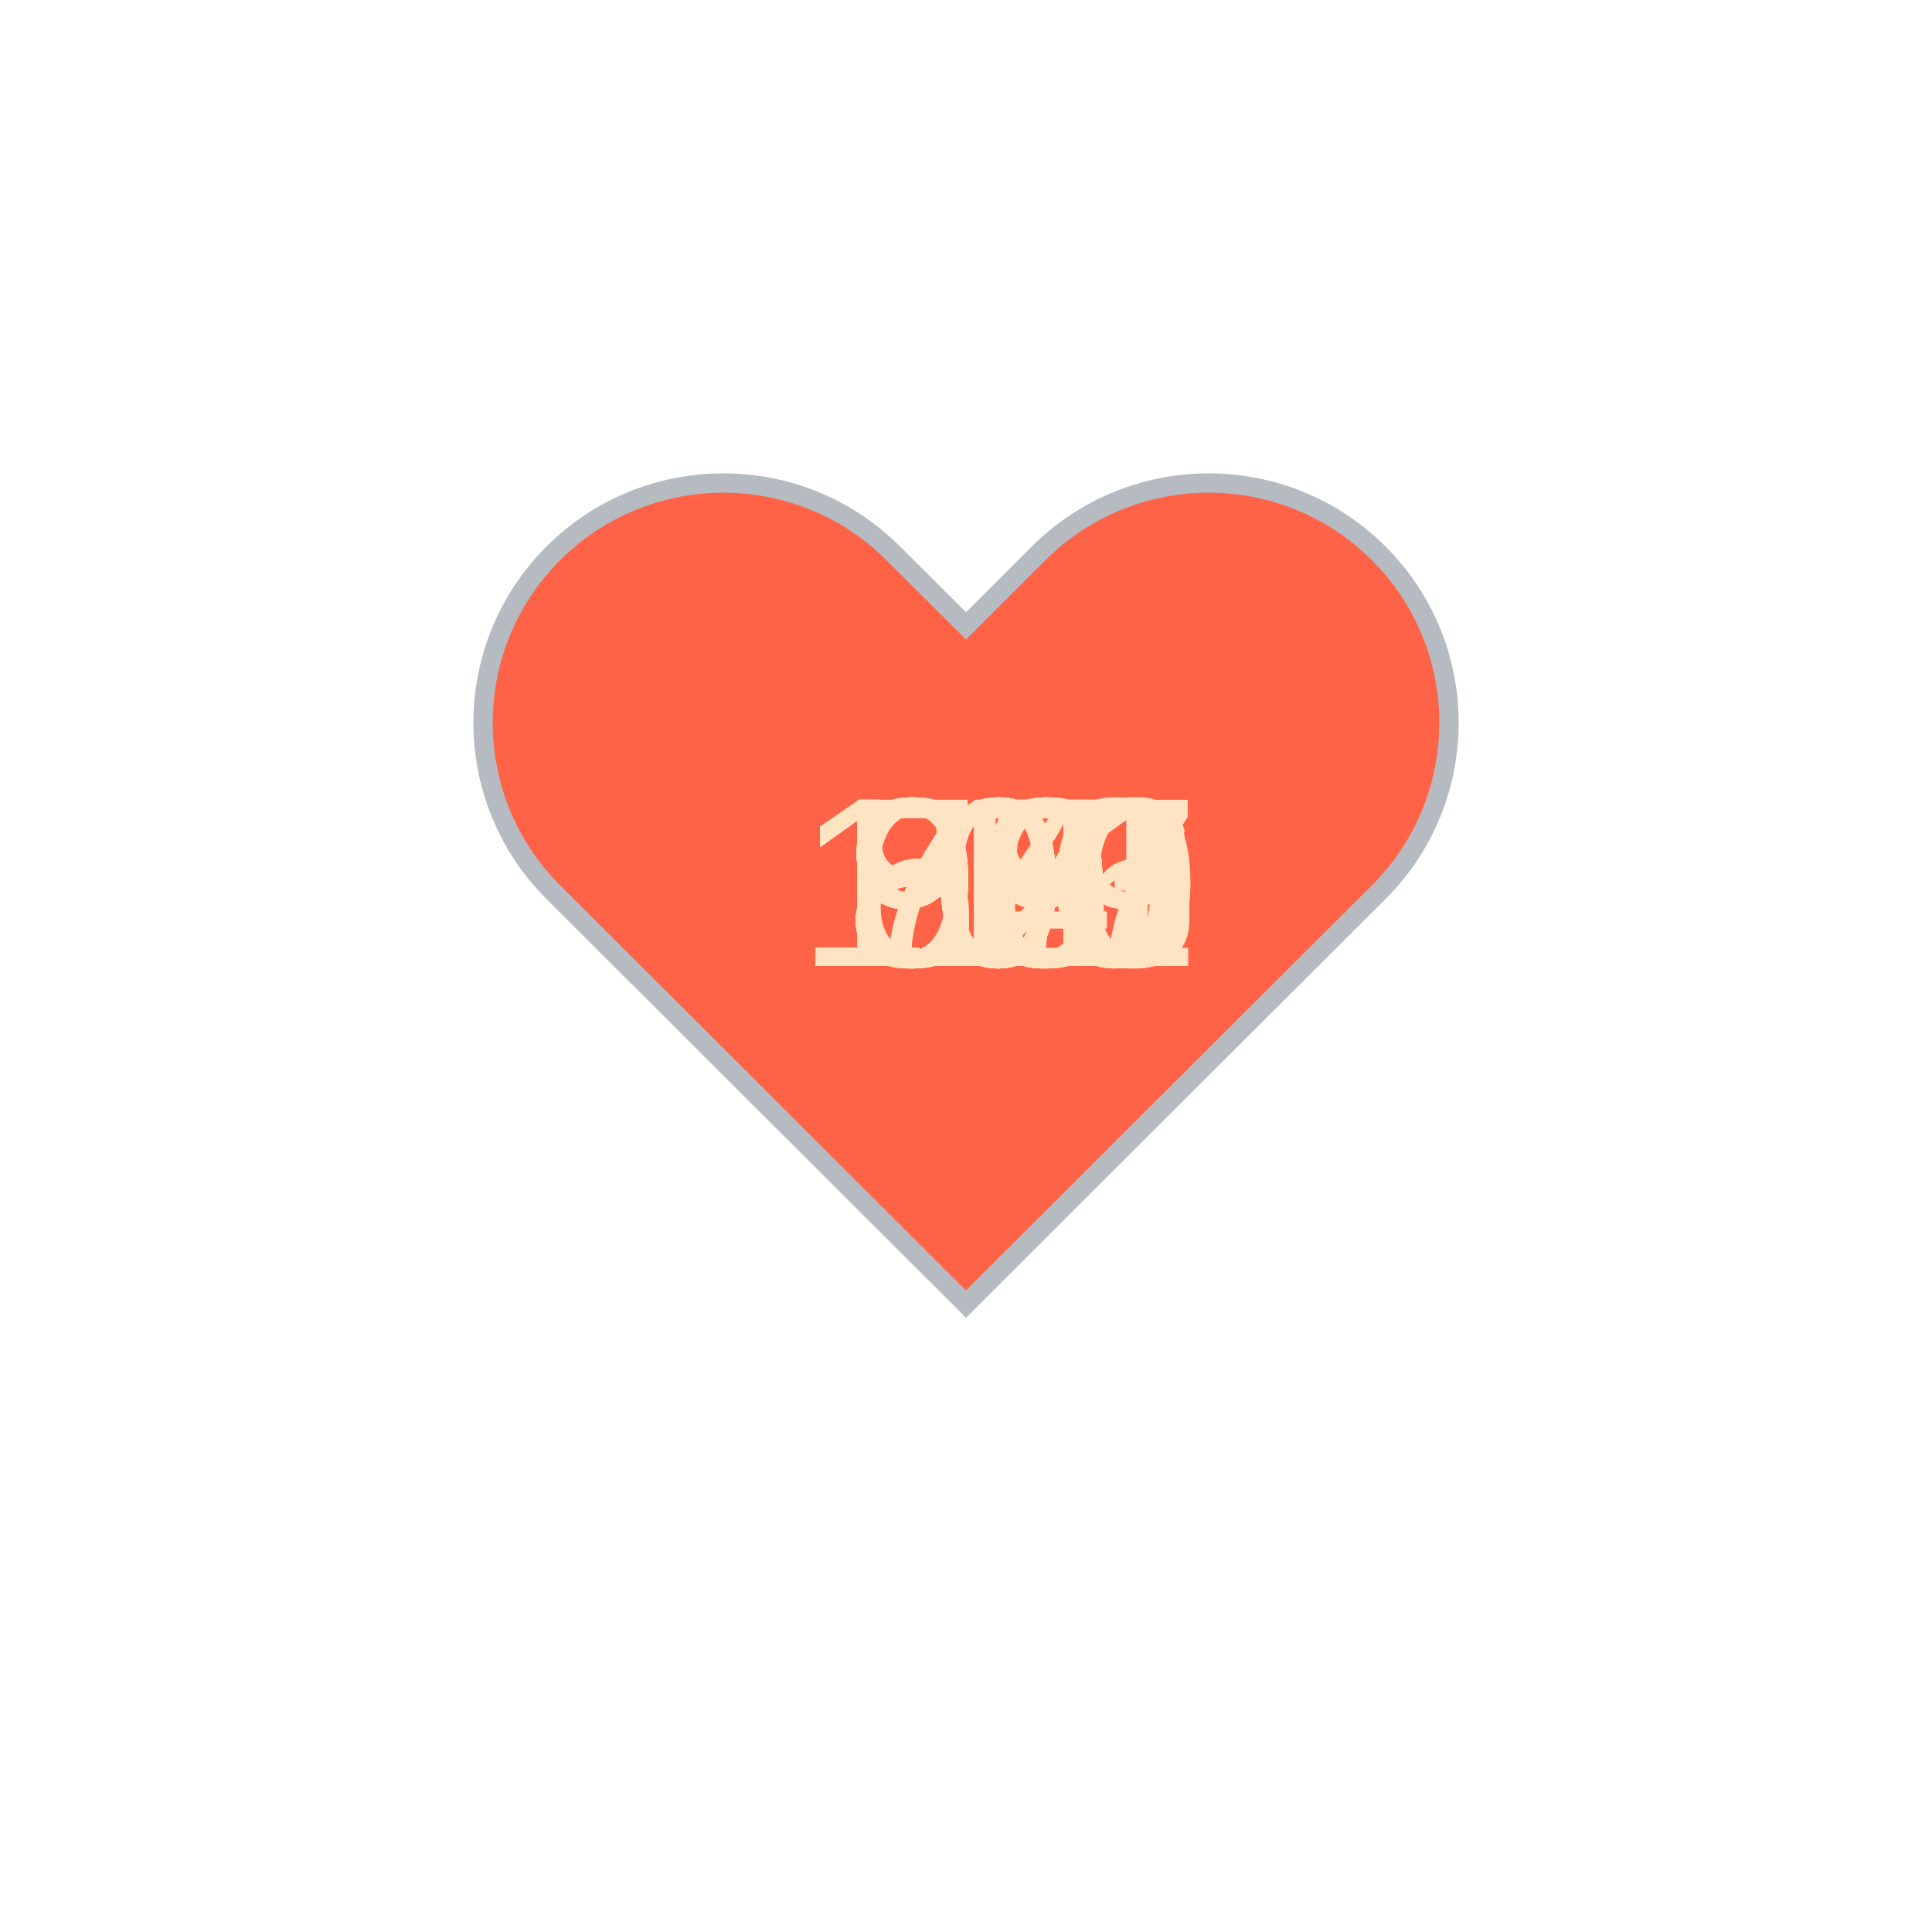
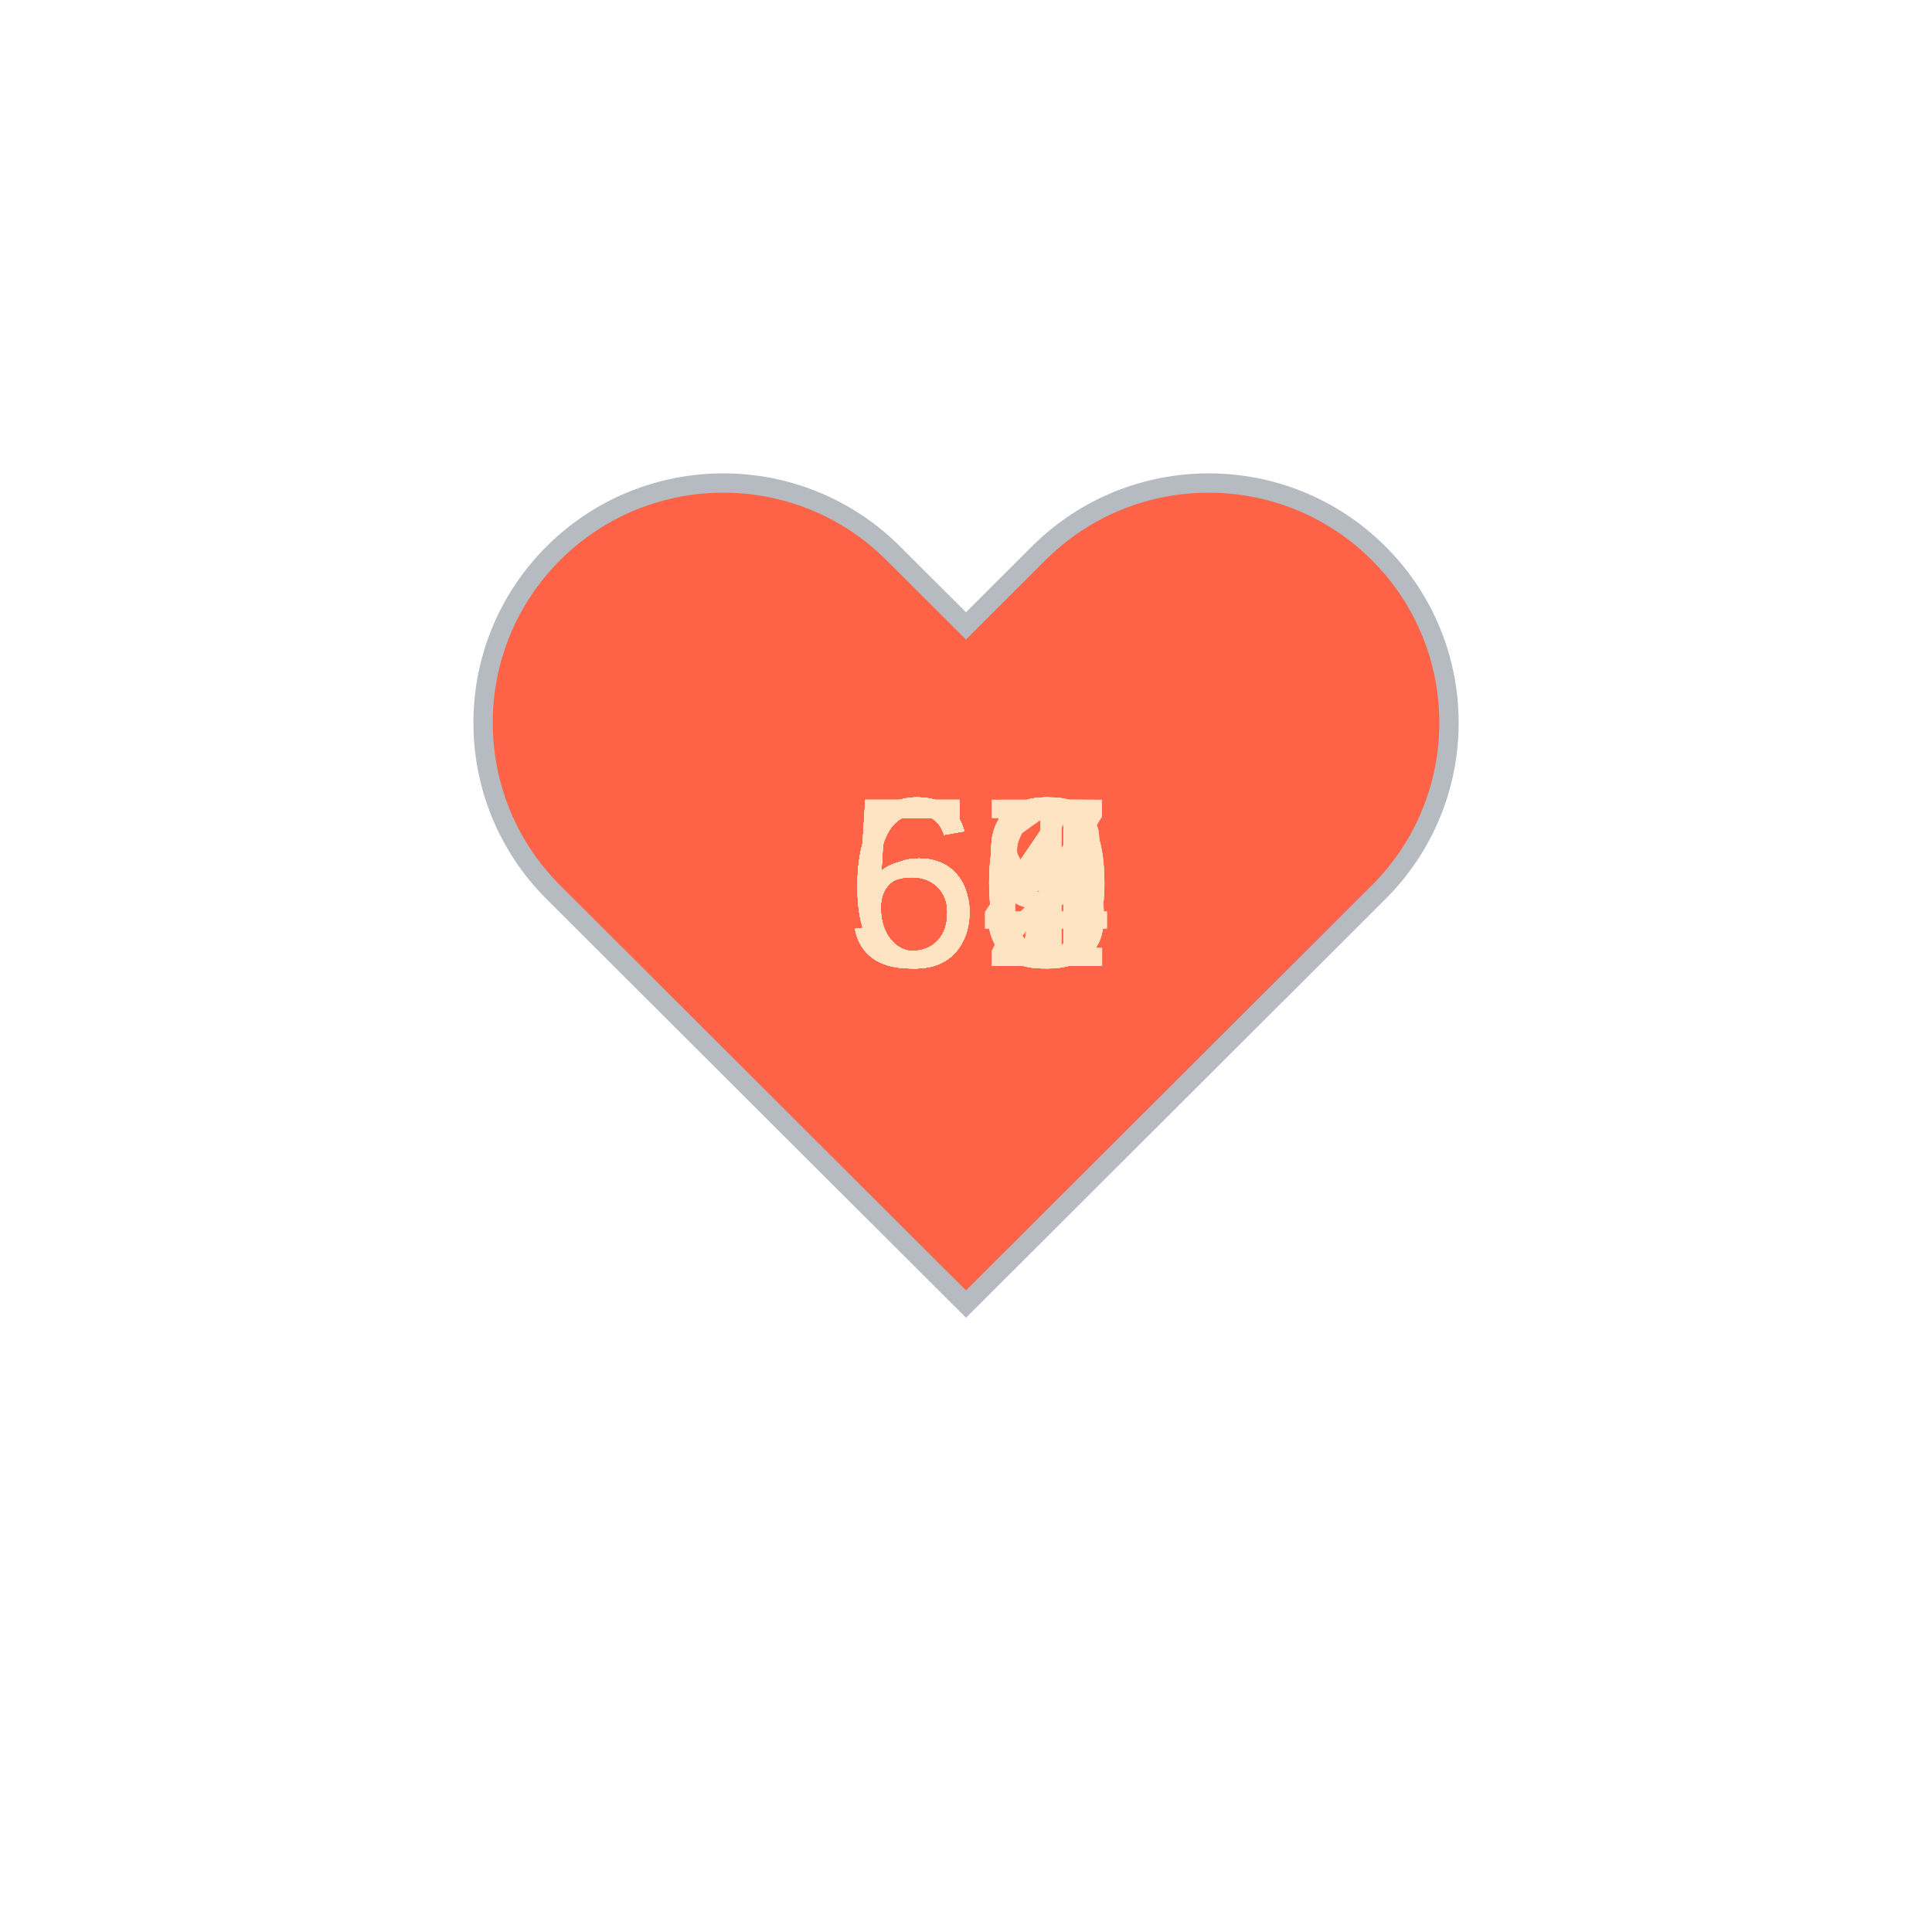
<svg xmlns="http://www.w3.org/2000/svg" baseProfile="full" height="150" version="1.1" viewBox="0,0,200,200" width="150">
  <defs />
  <g transform="translate(100 100)">
    <path d="M92.71,7.27L92.71,7.27c-9.71-9.69-25.46-9.69-35.18,0L50,14.79l-7.54-7.52C32.75-2.42,17-2.42,7.29,7.27v0 c-9.71,9.69-9.71,25.41,0,35.1L50,85l42.71-42.63C102.43,32.68,102.43,16.96,92.71,7.27z" fill="tomato" stroke="#B6BBC1" stroke-width="2" transform="translate(-50 -50)" />
    <animateTransform additive="sum" attributeName="transform" dur="1.2s" repeatCount="indefinite" type="scale" values="1; 1.5; 1.25; 1.5; 1.5; 1;" />
-     <text fill="bisque" style="font-size:25px; font-family:Arial" transform="translate(-12.5 0)">89<animate attributeName="visibility" dur="36.0s" keyTimes="0;0.03;0.07;0.1;0.13;0.17;0.2;0.23;0.27;0.3;0.33;0.37;0.4;0.43;0.47;0.5;0.53;0.57;0.6;0.63;0.67;0.7;0.73;0.77;0.8;0.83;0.87;0.9;0.93;0.97;1.0" repeatCount="indefinite" values="visible;hidden;hidden;hidden;hidden;hidden;hidden;hidden;hidden;hidden;hidden;hidden;hidden;hidden;hidden;hidden;hidden;hidden;hidden;hidden;hidden;hidden;hidden;hidden;hidden;hidden;hidden;hidden;hidden;hidden;hidden" />
+     <text fill="bisque" style="font-size:25px; font-family:Arial" transform="translate(-12.5 0)">63<animate attributeName="visibility" dur="36.0s" keyTimes="0;0.03;0.07;0.1;0.13;0.17;0.2;0.23;0.27;0.3;0.33;0.37;0.4;0.43;0.47;0.5;0.53;0.57;0.6;0.63;0.67;0.7;0.73;0.77;0.8;0.83;0.87;0.9;0.93;0.97;1.0" repeatCount="indefinite" values="visible;hidden;hidden;hidden;hidden;hidden;hidden;hidden;hidden;hidden;hidden;hidden;hidden;hidden;hidden;hidden;hidden;hidden;hidden;hidden;hidden;hidden;hidden;hidden;hidden;hidden;hidden;hidden;hidden;hidden;hidden" />
    </text>
-     <text fill="bisque" style="font-size:25px; font-family:Arial" transform="translate(-12.5 0)">86<animate attributeName="visibility" dur="36.0s" keyTimes="0;0.03;0.07;0.1;0.13;0.17;0.2;0.23;0.27;0.3;0.33;0.37;0.4;0.43;0.47;0.5;0.53;0.57;0.6;0.63;0.67;0.7;0.73;0.77;0.8;0.83;0.87;0.9;0.93;0.97;1.0" repeatCount="indefinite" values="hidden;visible;hidden;hidden;hidden;hidden;hidden;hidden;hidden;hidden;hidden;hidden;hidden;hidden;hidden;hidden;hidden;hidden;hidden;hidden;hidden;hidden;hidden;hidden;hidden;hidden;hidden;hidden;hidden;hidden;hidden" />
+     <text fill="bisque" style="font-size:25px; font-family:Arial" transform="translate(-12.5 0)">64<animate attributeName="visibility" dur="36.0s" keyTimes="0;0.03;0.07;0.1;0.13;0.17;0.2;0.23;0.27;0.3;0.33;0.37;0.4;0.43;0.47;0.5;0.53;0.57;0.6;0.63;0.67;0.7;0.73;0.77;0.8;0.83;0.87;0.9;0.93;0.97;1.0" repeatCount="indefinite" values="hidden;visible;hidden;hidden;hidden;hidden;hidden;hidden;hidden;hidden;hidden;hidden;hidden;hidden;hidden;hidden;hidden;hidden;hidden;hidden;hidden;hidden;hidden;hidden;hidden;hidden;hidden;hidden;hidden;hidden;hidden" />
    </text>
-     <text fill="bisque" style="font-size:25px; font-family:Arial" transform="translate(-12.5 0)">87<animate attributeName="visibility" dur="36.0s" keyTimes="0;0.03;0.07;0.1;0.13;0.17;0.2;0.23;0.27;0.3;0.33;0.37;0.4;0.43;0.47;0.5;0.53;0.57;0.6;0.63;0.67;0.7;0.73;0.77;0.8;0.83;0.87;0.9;0.93;0.97;1.0" repeatCount="indefinite" values="hidden;hidden;visible;hidden;hidden;hidden;hidden;hidden;hidden;hidden;hidden;hidden;hidden;hidden;hidden;hidden;hidden;hidden;hidden;hidden;hidden;hidden;hidden;hidden;hidden;hidden;hidden;hidden;hidden;hidden;hidden" />
+     <text fill="bisque" style="font-size:25px; font-family:Arial" transform="translate(-12.5 0)">63<animate attributeName="visibility" dur="36.0s" keyTimes="0;0.03;0.07;0.1;0.13;0.17;0.2;0.23;0.27;0.3;0.33;0.37;0.4;0.43;0.47;0.5;0.53;0.57;0.6;0.63;0.67;0.7;0.73;0.77;0.8;0.83;0.87;0.9;0.93;0.97;1.0" repeatCount="indefinite" values="hidden;hidden;visible;hidden;hidden;hidden;hidden;hidden;hidden;hidden;hidden;hidden;hidden;hidden;hidden;hidden;hidden;hidden;hidden;hidden;hidden;hidden;hidden;hidden;hidden;hidden;hidden;hidden;hidden;hidden;hidden" />
    </text>
-     <text fill="bisque" style="font-size:25px; font-family:Arial" transform="translate(-12.5 0)">89<animate attributeName="visibility" dur="36.0s" keyTimes="0;0.03;0.07;0.1;0.13;0.17;0.2;0.23;0.27;0.3;0.33;0.37;0.4;0.43;0.47;0.5;0.53;0.57;0.6;0.63;0.67;0.7;0.73;0.77;0.8;0.83;0.87;0.9;0.93;0.97;1.0" repeatCount="indefinite" values="hidden;hidden;hidden;visible;hidden;hidden;hidden;hidden;hidden;hidden;hidden;hidden;hidden;hidden;hidden;hidden;hidden;hidden;hidden;hidden;hidden;hidden;hidden;hidden;hidden;hidden;hidden;hidden;hidden;hidden;hidden" />
+     <text fill="bisque" style="font-size:25px; font-family:Arial" transform="translate(-12.5 0)">65<animate attributeName="visibility" dur="36.0s" keyTimes="0;0.03;0.07;0.1;0.13;0.17;0.2;0.23;0.27;0.3;0.33;0.37;0.4;0.43;0.47;0.5;0.53;0.57;0.6;0.63;0.67;0.7;0.73;0.77;0.8;0.83;0.87;0.9;0.93;0.97;1.0" repeatCount="indefinite" values="hidden;hidden;hidden;visible;hidden;hidden;hidden;hidden;hidden;hidden;hidden;hidden;hidden;hidden;hidden;hidden;hidden;hidden;hidden;hidden;hidden;hidden;hidden;hidden;hidden;hidden;hidden;hidden;hidden;hidden;hidden" />
    </text>
-     <text fill="bisque" style="font-size:25px; font-family:Arial" transform="translate(-12.5 0)">87<animate attributeName="visibility" dur="36.0s" keyTimes="0;0.03;0.07;0.1;0.13;0.17;0.2;0.23;0.27;0.3;0.33;0.37;0.4;0.43;0.47;0.5;0.53;0.57;0.6;0.63;0.67;0.7;0.73;0.77;0.8;0.83;0.87;0.9;0.93;0.97;1.0" repeatCount="indefinite" values="hidden;hidden;hidden;hidden;visible;hidden;hidden;hidden;hidden;hidden;hidden;hidden;hidden;hidden;hidden;hidden;hidden;hidden;hidden;hidden;hidden;hidden;hidden;hidden;hidden;hidden;hidden;hidden;hidden;hidden;hidden" />
+     <text fill="bisque" style="font-size:25px; font-family:Arial" transform="translate(-12.5 0)">64<animate attributeName="visibility" dur="36.0s" keyTimes="0;0.03;0.07;0.1;0.13;0.17;0.2;0.23;0.27;0.3;0.33;0.37;0.4;0.43;0.47;0.5;0.53;0.57;0.6;0.63;0.67;0.7;0.73;0.77;0.8;0.83;0.87;0.9;0.93;0.97;1.0" repeatCount="indefinite" values="hidden;hidden;hidden;hidden;visible;hidden;hidden;hidden;hidden;hidden;hidden;hidden;hidden;hidden;hidden;hidden;hidden;hidden;hidden;hidden;hidden;hidden;hidden;hidden;hidden;hidden;hidden;hidden;hidden;hidden;hidden" />
    </text>
-     <text fill="bisque" style="font-size:25px; font-family:Arial" transform="translate(-12.5 0)">88<animate attributeName="visibility" dur="36.0s" keyTimes="0;0.03;0.07;0.1;0.13;0.17;0.2;0.23;0.27;0.3;0.33;0.37;0.4;0.43;0.47;0.5;0.53;0.57;0.6;0.63;0.67;0.7;0.73;0.77;0.8;0.83;0.87;0.9;0.93;0.97;1.0" repeatCount="indefinite" values="hidden;hidden;hidden;hidden;hidden;visible;hidden;hidden;hidden;hidden;hidden;hidden;hidden;hidden;hidden;hidden;hidden;hidden;hidden;hidden;hidden;hidden;hidden;hidden;hidden;hidden;hidden;hidden;hidden;hidden;hidden" />
+     <text fill="bisque" style="font-size:25px; font-family:Arial" transform="translate(-12.5 0)">58<animate attributeName="visibility" dur="36.0s" keyTimes="0;0.03;0.07;0.1;0.13;0.17;0.2;0.23;0.27;0.3;0.33;0.37;0.4;0.43;0.47;0.5;0.53;0.57;0.6;0.63;0.67;0.7;0.73;0.77;0.8;0.83;0.87;0.9;0.93;0.97;1.0" repeatCount="indefinite" values="hidden;hidden;hidden;hidden;hidden;visible;hidden;hidden;hidden;hidden;hidden;hidden;hidden;hidden;hidden;hidden;hidden;hidden;hidden;hidden;hidden;hidden;hidden;hidden;hidden;hidden;hidden;hidden;hidden;hidden;hidden" />
    </text>
-     <text fill="bisque" style="font-size:25px; font-family:Arial" transform="translate(-12.5 0)">87<animate attributeName="visibility" dur="36.0s" keyTimes="0;0.03;0.07;0.1;0.13;0.17;0.2;0.23;0.27;0.3;0.33;0.37;0.4;0.43;0.47;0.5;0.53;0.57;0.6;0.63;0.67;0.7;0.73;0.77;0.8;0.83;0.87;0.9;0.93;0.97;1.0" repeatCount="indefinite" values="hidden;hidden;hidden;hidden;hidden;hidden;visible;hidden;hidden;hidden;hidden;hidden;hidden;hidden;hidden;hidden;hidden;hidden;hidden;hidden;hidden;hidden;hidden;hidden;hidden;hidden;hidden;hidden;hidden;hidden;hidden" />
+     <text fill="bisque" style="font-size:25px; font-family:Arial" transform="translate(-12.5 0)">62<animate attributeName="visibility" dur="36.0s" keyTimes="0;0.03;0.07;0.1;0.13;0.17;0.2;0.23;0.27;0.3;0.33;0.37;0.4;0.43;0.47;0.5;0.53;0.57;0.6;0.63;0.67;0.7;0.73;0.77;0.8;0.83;0.87;0.9;0.93;0.97;1.0" repeatCount="indefinite" values="hidden;hidden;hidden;hidden;hidden;hidden;visible;hidden;hidden;hidden;hidden;hidden;hidden;hidden;hidden;hidden;hidden;hidden;hidden;hidden;hidden;hidden;hidden;hidden;hidden;hidden;hidden;hidden;hidden;hidden;hidden" />
    </text>
-     <text fill="bisque" style="font-size:25px; font-family:Arial" transform="translate(-12.5 0)">89<animate attributeName="visibility" dur="36.0s" keyTimes="0;0.03;0.07;0.1;0.13;0.17;0.2;0.23;0.27;0.3;0.33;0.37;0.4;0.43;0.47;0.5;0.53;0.57;0.6;0.63;0.67;0.7;0.73;0.77;0.8;0.83;0.87;0.9;0.93;0.97;1.0" repeatCount="indefinite" values="hidden;hidden;hidden;hidden;hidden;hidden;hidden;visible;hidden;hidden;hidden;hidden;hidden;hidden;hidden;hidden;hidden;hidden;hidden;hidden;hidden;hidden;hidden;hidden;hidden;hidden;hidden;hidden;hidden;hidden;hidden" />
+     <text fill="bisque" style="font-size:25px; font-family:Arial" transform="translate(-12.5 0)">60<animate attributeName="visibility" dur="36.0s" keyTimes="0;0.03;0.07;0.1;0.13;0.17;0.2;0.23;0.27;0.3;0.33;0.37;0.4;0.43;0.47;0.5;0.53;0.57;0.6;0.63;0.67;0.7;0.73;0.77;0.8;0.83;0.87;0.9;0.93;0.97;1.0" repeatCount="indefinite" values="hidden;hidden;hidden;hidden;hidden;hidden;hidden;visible;hidden;hidden;hidden;hidden;hidden;hidden;hidden;hidden;hidden;hidden;hidden;hidden;hidden;hidden;hidden;hidden;hidden;hidden;hidden;hidden;hidden;hidden;hidden" />
    </text>
-     <text fill="bisque" style="font-size:25px; font-family:Arial" transform="translate(-12.5 0)">97<animate attributeName="visibility" dur="36.0s" keyTimes="0;0.03;0.07;0.1;0.13;0.17;0.2;0.23;0.27;0.3;0.33;0.37;0.4;0.43;0.47;0.5;0.53;0.57;0.6;0.63;0.67;0.7;0.73;0.77;0.8;0.83;0.87;0.9;0.93;0.97;1.0" repeatCount="indefinite" values="hidden;hidden;hidden;hidden;hidden;hidden;hidden;hidden;visible;hidden;hidden;hidden;hidden;hidden;hidden;hidden;hidden;hidden;hidden;hidden;hidden;hidden;hidden;hidden;hidden;hidden;hidden;hidden;hidden;hidden;hidden" />
+     <text fill="bisque" style="font-size:25px; font-family:Arial" transform="translate(-12.5 0)">67<animate attributeName="visibility" dur="36.0s" keyTimes="0;0.03;0.07;0.1;0.13;0.17;0.2;0.23;0.27;0.3;0.33;0.37;0.4;0.43;0.47;0.5;0.53;0.57;0.6;0.63;0.67;0.7;0.73;0.77;0.8;0.83;0.87;0.9;0.93;0.97;1.0" repeatCount="indefinite" values="hidden;hidden;hidden;hidden;hidden;hidden;hidden;hidden;visible;hidden;hidden;hidden;hidden;hidden;hidden;hidden;hidden;hidden;hidden;hidden;hidden;hidden;hidden;hidden;hidden;hidden;hidden;hidden;hidden;hidden;hidden" />
    </text>
-     <text fill="bisque" style="font-size:25px; font-family:Arial" transform="translate(-12.5 0)">94<animate attributeName="visibility" dur="36.0s" keyTimes="0;0.03;0.07;0.1;0.13;0.17;0.2;0.23;0.27;0.3;0.33;0.37;0.4;0.43;0.47;0.5;0.53;0.57;0.6;0.63;0.67;0.7;0.73;0.77;0.8;0.83;0.87;0.9;0.93;0.97;1.0" repeatCount="indefinite" values="hidden;hidden;hidden;hidden;hidden;hidden;hidden;hidden;hidden;visible;hidden;hidden;hidden;hidden;hidden;hidden;hidden;hidden;hidden;hidden;hidden;hidden;hidden;hidden;hidden;hidden;hidden;hidden;hidden;hidden;hidden" />
+     <text fill="bisque" style="font-size:25px; font-family:Arial" transform="translate(-12.5 0)">63<animate attributeName="visibility" dur="36.0s" keyTimes="0;0.03;0.07;0.1;0.13;0.17;0.2;0.23;0.27;0.3;0.33;0.37;0.4;0.43;0.47;0.5;0.53;0.57;0.6;0.63;0.67;0.7;0.73;0.77;0.8;0.83;0.87;0.9;0.93;0.97;1.0" repeatCount="indefinite" values="hidden;hidden;hidden;hidden;hidden;hidden;hidden;hidden;hidden;visible;hidden;hidden;hidden;hidden;hidden;hidden;hidden;hidden;hidden;hidden;hidden;hidden;hidden;hidden;hidden;hidden;hidden;hidden;hidden;hidden;hidden" />
    </text>
-     <text fill="bisque" style="font-size:25px; font-family:Arial" transform="translate(-12.5 0)">94<animate attributeName="visibility" dur="36.0s" keyTimes="0;0.03;0.07;0.1;0.13;0.17;0.2;0.23;0.27;0.3;0.33;0.37;0.4;0.43;0.47;0.5;0.53;0.57;0.6;0.63;0.67;0.7;0.73;0.77;0.8;0.83;0.87;0.9;0.93;0.97;1.0" repeatCount="indefinite" values="hidden;hidden;hidden;hidden;hidden;hidden;hidden;hidden;hidden;hidden;visible;hidden;hidden;hidden;hidden;hidden;hidden;hidden;hidden;hidden;hidden;hidden;hidden;hidden;hidden;hidden;hidden;hidden;hidden;hidden;hidden" />
+     <text fill="bisque" style="font-size:25px; font-family:Arial" transform="translate(-12.5 0)">64<animate attributeName="visibility" dur="36.0s" keyTimes="0;0.03;0.07;0.1;0.13;0.17;0.2;0.23;0.27;0.3;0.33;0.37;0.4;0.43;0.47;0.5;0.53;0.57;0.6;0.63;0.67;0.7;0.73;0.77;0.8;0.83;0.87;0.9;0.93;0.97;1.0" repeatCount="indefinite" values="hidden;hidden;hidden;hidden;hidden;hidden;hidden;hidden;hidden;hidden;visible;hidden;hidden;hidden;hidden;hidden;hidden;hidden;hidden;hidden;hidden;hidden;hidden;hidden;hidden;hidden;hidden;hidden;hidden;hidden;hidden" />
    </text>
-     <text fill="bisque" style="font-size:25px; font-family:Arial" transform="translate(-12.5 0)">97<animate attributeName="visibility" dur="36.0s" keyTimes="0;0.03;0.07;0.1;0.13;0.17;0.2;0.23;0.27;0.3;0.33;0.37;0.4;0.43;0.47;0.5;0.53;0.57;0.6;0.63;0.67;0.7;0.73;0.77;0.8;0.83;0.87;0.9;0.93;0.97;1.0" repeatCount="indefinite" values="hidden;hidden;hidden;hidden;hidden;hidden;hidden;hidden;hidden;hidden;hidden;visible;hidden;hidden;hidden;hidden;hidden;hidden;hidden;hidden;hidden;hidden;hidden;hidden;hidden;hidden;hidden;hidden;hidden;hidden;hidden" />
+     <text fill="bisque" style="font-size:25px; font-family:Arial" transform="translate(-12.5 0)">59<animate attributeName="visibility" dur="36.0s" keyTimes="0;0.03;0.07;0.1;0.13;0.17;0.2;0.23;0.27;0.3;0.33;0.37;0.4;0.43;0.47;0.5;0.53;0.57;0.6;0.63;0.67;0.7;0.73;0.77;0.8;0.83;0.87;0.9;0.93;0.97;1.0" repeatCount="indefinite" values="hidden;hidden;hidden;hidden;hidden;hidden;hidden;hidden;hidden;hidden;hidden;visible;hidden;hidden;hidden;hidden;hidden;hidden;hidden;hidden;hidden;hidden;hidden;hidden;hidden;hidden;hidden;hidden;hidden;hidden;hidden" />
    </text>
-     <text fill="bisque" style="font-size:25px; font-family:Arial" transform="translate(-17.5 0)">106<animate attributeName="visibility" dur="36.0s" keyTimes="0;0.03;0.07;0.1;0.13;0.17;0.2;0.23;0.27;0.3;0.33;0.37;0.4;0.43;0.47;0.5;0.53;0.57;0.6;0.63;0.67;0.7;0.73;0.77;0.8;0.83;0.87;0.9;0.93;0.97;1.0" repeatCount="indefinite" values="hidden;hidden;hidden;hidden;hidden;hidden;hidden;hidden;hidden;hidden;hidden;hidden;visible;hidden;hidden;hidden;hidden;hidden;hidden;hidden;hidden;hidden;hidden;hidden;hidden;hidden;hidden;hidden;hidden;hidden;hidden" />
+     <text fill="bisque" style="font-size:25px; font-family:Arial" transform="translate(-12.5 0)">69<animate attributeName="visibility" dur="36.0s" keyTimes="0;0.03;0.07;0.1;0.13;0.17;0.2;0.23;0.27;0.3;0.33;0.37;0.4;0.43;0.47;0.5;0.53;0.57;0.6;0.63;0.67;0.7;0.73;0.77;0.8;0.83;0.87;0.9;0.93;0.97;1.0" repeatCount="indefinite" values="hidden;hidden;hidden;hidden;hidden;hidden;hidden;hidden;hidden;hidden;hidden;hidden;visible;hidden;hidden;hidden;hidden;hidden;hidden;hidden;hidden;hidden;hidden;hidden;hidden;hidden;hidden;hidden;hidden;hidden;hidden" />
    </text>
-     <text fill="bisque" style="font-size:25px; font-family:Arial" transform="translate(-17.5 0)">107<animate attributeName="visibility" dur="36.0s" keyTimes="0;0.03;0.07;0.1;0.13;0.17;0.2;0.23;0.27;0.3;0.33;0.37;0.4;0.43;0.47;0.5;0.53;0.57;0.6;0.63;0.67;0.7;0.73;0.77;0.8;0.83;0.87;0.9;0.93;0.97;1.0" repeatCount="indefinite" values="hidden;hidden;hidden;hidden;hidden;hidden;hidden;hidden;hidden;hidden;hidden;hidden;hidden;visible;hidden;hidden;hidden;hidden;hidden;hidden;hidden;hidden;hidden;hidden;hidden;hidden;hidden;hidden;hidden;hidden;hidden" />
+     <text fill="bisque" style="font-size:25px; font-family:Arial" transform="translate(-12.5 0)">67<animate attributeName="visibility" dur="36.0s" keyTimes="0;0.03;0.07;0.1;0.13;0.17;0.2;0.23;0.27;0.3;0.33;0.37;0.4;0.43;0.47;0.5;0.53;0.57;0.6;0.63;0.67;0.7;0.73;0.77;0.8;0.83;0.87;0.9;0.93;0.97;1.0" repeatCount="indefinite" values="hidden;hidden;hidden;hidden;hidden;hidden;hidden;hidden;hidden;hidden;hidden;hidden;hidden;visible;hidden;hidden;hidden;hidden;hidden;hidden;hidden;hidden;hidden;hidden;hidden;hidden;hidden;hidden;hidden;hidden;hidden" />
    </text>
-     <text fill="bisque" style="font-size:25px; font-family:Arial" transform="translate(-12.5 0)">99<animate attributeName="visibility" dur="36.0s" keyTimes="0;0.03;0.07;0.1;0.13;0.17;0.2;0.23;0.27;0.3;0.33;0.37;0.4;0.43;0.47;0.5;0.53;0.57;0.6;0.63;0.67;0.7;0.73;0.77;0.8;0.83;0.87;0.9;0.93;0.97;1.0" repeatCount="indefinite" values="hidden;hidden;hidden;hidden;hidden;hidden;hidden;hidden;hidden;hidden;hidden;hidden;hidden;hidden;visible;hidden;hidden;hidden;hidden;hidden;hidden;hidden;hidden;hidden;hidden;hidden;hidden;hidden;hidden;hidden;hidden" />
+     <text fill="bisque" style="font-size:25px; font-family:Arial" transform="translate(-12.5 0)">67<animate attributeName="visibility" dur="36.0s" keyTimes="0;0.03;0.07;0.1;0.13;0.17;0.2;0.23;0.27;0.3;0.33;0.37;0.4;0.43;0.47;0.5;0.53;0.57;0.6;0.63;0.67;0.7;0.73;0.77;0.8;0.83;0.87;0.9;0.93;0.97;1.0" repeatCount="indefinite" values="hidden;hidden;hidden;hidden;hidden;hidden;hidden;hidden;hidden;hidden;hidden;hidden;hidden;hidden;visible;hidden;hidden;hidden;hidden;hidden;hidden;hidden;hidden;hidden;hidden;hidden;hidden;hidden;hidden;hidden;hidden" />
    </text>
-     <text fill="bisque" style="font-size:25px; font-family:Arial" transform="translate(-17.5 0)">100<animate attributeName="visibility" dur="36.0s" keyTimes="0;0.03;0.07;0.1;0.13;0.17;0.2;0.23;0.27;0.3;0.33;0.37;0.4;0.43;0.47;0.5;0.53;0.57;0.6;0.63;0.67;0.7;0.73;0.77;0.8;0.83;0.87;0.9;0.93;0.97;1.0" repeatCount="indefinite" values="hidden;hidden;hidden;hidden;hidden;hidden;hidden;hidden;hidden;hidden;hidden;hidden;hidden;hidden;hidden;visible;hidden;hidden;hidden;hidden;hidden;hidden;hidden;hidden;hidden;hidden;hidden;hidden;hidden;hidden;hidden" />
+     <text fill="bisque" style="font-size:25px; font-family:Arial" transform="translate(-12.5 0)">64<animate attributeName="visibility" dur="36.0s" keyTimes="0;0.03;0.07;0.1;0.13;0.17;0.2;0.23;0.27;0.3;0.33;0.37;0.4;0.43;0.47;0.5;0.53;0.57;0.6;0.63;0.67;0.7;0.73;0.77;0.8;0.83;0.87;0.9;0.93;0.97;1.0" repeatCount="indefinite" values="hidden;hidden;hidden;hidden;hidden;hidden;hidden;hidden;hidden;hidden;hidden;hidden;hidden;hidden;hidden;visible;hidden;hidden;hidden;hidden;hidden;hidden;hidden;hidden;hidden;hidden;hidden;hidden;hidden;hidden;hidden" />
    </text>
-     <text fill="bisque" style="font-size:25px; font-family:Arial" transform="translate(-17.5 0)">103<animate attributeName="visibility" dur="36.0s" keyTimes="0;0.03;0.07;0.1;0.13;0.17;0.2;0.23;0.27;0.3;0.33;0.37;0.4;0.43;0.47;0.5;0.53;0.57;0.6;0.63;0.67;0.7;0.73;0.77;0.8;0.83;0.87;0.9;0.93;0.97;1.0" repeatCount="indefinite" values="hidden;hidden;hidden;hidden;hidden;hidden;hidden;hidden;hidden;hidden;hidden;hidden;hidden;hidden;hidden;hidden;visible;hidden;hidden;hidden;hidden;hidden;hidden;hidden;hidden;hidden;hidden;hidden;hidden;hidden;hidden" />
+     <text fill="bisque" style="font-size:25px; font-family:Arial" transform="translate(-12.5 0)">56<animate attributeName="visibility" dur="36.0s" keyTimes="0;0.03;0.07;0.1;0.13;0.17;0.2;0.23;0.27;0.3;0.33;0.37;0.4;0.43;0.47;0.5;0.53;0.57;0.6;0.63;0.67;0.7;0.73;0.77;0.8;0.83;0.87;0.9;0.93;0.97;1.0" repeatCount="indefinite" values="hidden;hidden;hidden;hidden;hidden;hidden;hidden;hidden;hidden;hidden;hidden;hidden;hidden;hidden;hidden;hidden;visible;hidden;hidden;hidden;hidden;hidden;hidden;hidden;hidden;hidden;hidden;hidden;hidden;hidden;hidden" />
    </text>
-     <text fill="bisque" style="font-size:25px; font-family:Arial" transform="translate(-17.5 0)">109<animate attributeName="visibility" dur="36.0s" keyTimes="0;0.03;0.07;0.1;0.13;0.17;0.2;0.23;0.27;0.3;0.33;0.37;0.4;0.43;0.47;0.5;0.53;0.57;0.6;0.63;0.67;0.7;0.73;0.77;0.8;0.83;0.87;0.9;0.93;0.97;1.0" repeatCount="indefinite" values="hidden;hidden;hidden;hidden;hidden;hidden;hidden;hidden;hidden;hidden;hidden;hidden;hidden;hidden;hidden;hidden;hidden;visible;hidden;hidden;hidden;hidden;hidden;hidden;hidden;hidden;hidden;hidden;hidden;hidden;hidden" />
+     <text fill="bisque" style="font-size:25px; font-family:Arial" transform="translate(-12.5 0)">63<animate attributeName="visibility" dur="36.0s" keyTimes="0;0.03;0.07;0.1;0.13;0.17;0.2;0.23;0.27;0.3;0.33;0.37;0.4;0.43;0.47;0.5;0.53;0.57;0.6;0.63;0.67;0.7;0.73;0.77;0.8;0.83;0.87;0.9;0.93;0.97;1.0" repeatCount="indefinite" values="hidden;hidden;hidden;hidden;hidden;hidden;hidden;hidden;hidden;hidden;hidden;hidden;hidden;hidden;hidden;hidden;hidden;visible;hidden;hidden;hidden;hidden;hidden;hidden;hidden;hidden;hidden;hidden;hidden;hidden;hidden" />
    </text>
-     <text fill="bisque" style="font-size:25px; font-family:Arial" transform="translate(-17.5 0)">110<animate attributeName="visibility" dur="36.0s" keyTimes="0;0.03;0.07;0.1;0.13;0.17;0.2;0.23;0.27;0.3;0.33;0.37;0.4;0.43;0.47;0.5;0.53;0.57;0.6;0.63;0.67;0.7;0.73;0.77;0.8;0.83;0.87;0.9;0.93;0.97;1.0" repeatCount="indefinite" values="hidden;hidden;hidden;hidden;hidden;hidden;hidden;hidden;hidden;hidden;hidden;hidden;hidden;hidden;hidden;hidden;hidden;hidden;visible;hidden;hidden;hidden;hidden;hidden;hidden;hidden;hidden;hidden;hidden;hidden;hidden" />
+     <text fill="bisque" style="font-size:25px; font-family:Arial" transform="translate(-12.5 0)">63<animate attributeName="visibility" dur="36.0s" keyTimes="0;0.03;0.07;0.1;0.13;0.17;0.2;0.23;0.27;0.3;0.33;0.37;0.4;0.43;0.47;0.5;0.53;0.57;0.6;0.63;0.67;0.7;0.73;0.77;0.8;0.83;0.87;0.9;0.93;0.97;1.0" repeatCount="indefinite" values="hidden;hidden;hidden;hidden;hidden;hidden;hidden;hidden;hidden;hidden;hidden;hidden;hidden;hidden;hidden;hidden;hidden;hidden;visible;hidden;hidden;hidden;hidden;hidden;hidden;hidden;hidden;hidden;hidden;hidden;hidden" />
    </text>
-     <text fill="bisque" style="font-size:25px; font-family:Arial" transform="translate(-17.5 0)">109<animate attributeName="visibility" dur="36.0s" keyTimes="0;0.03;0.07;0.1;0.13;0.17;0.2;0.23;0.27;0.3;0.33;0.37;0.4;0.43;0.47;0.5;0.53;0.57;0.6;0.63;0.67;0.7;0.73;0.77;0.8;0.83;0.87;0.9;0.93;0.97;1.0" repeatCount="indefinite" values="hidden;hidden;hidden;hidden;hidden;hidden;hidden;hidden;hidden;hidden;hidden;hidden;hidden;hidden;hidden;hidden;hidden;hidden;hidden;visible;hidden;hidden;hidden;hidden;hidden;hidden;hidden;hidden;hidden;hidden;hidden" />
+     <text fill="bisque" style="font-size:25px; font-family:Arial" transform="translate(-12.5 0)">66<animate attributeName="visibility" dur="36.0s" keyTimes="0;0.03;0.07;0.1;0.13;0.17;0.2;0.23;0.27;0.3;0.33;0.37;0.4;0.43;0.47;0.5;0.53;0.57;0.6;0.63;0.67;0.7;0.73;0.77;0.8;0.83;0.87;0.9;0.93;0.97;1.0" repeatCount="indefinite" values="hidden;hidden;hidden;hidden;hidden;hidden;hidden;hidden;hidden;hidden;hidden;hidden;hidden;hidden;hidden;hidden;hidden;hidden;hidden;visible;hidden;hidden;hidden;hidden;hidden;hidden;hidden;hidden;hidden;hidden;hidden" />
    </text>
-     <text fill="bisque" style="font-size:25px; font-family:Arial" transform="translate(-17.5 0)">110<animate attributeName="visibility" dur="36.0s" keyTimes="0;0.03;0.07;0.1;0.13;0.17;0.2;0.23;0.27;0.3;0.33;0.37;0.4;0.43;0.47;0.5;0.53;0.57;0.6;0.63;0.67;0.7;0.73;0.77;0.8;0.83;0.87;0.9;0.93;0.97;1.0" repeatCount="indefinite" values="hidden;hidden;hidden;hidden;hidden;hidden;hidden;hidden;hidden;hidden;hidden;hidden;hidden;hidden;hidden;hidden;hidden;hidden;hidden;hidden;visible;hidden;hidden;hidden;hidden;hidden;hidden;hidden;hidden;hidden;hidden" />
+     <text fill="bisque" style="font-size:25px; font-family:Arial" transform="translate(-12.5 0)">60<animate attributeName="visibility" dur="36.0s" keyTimes="0;0.03;0.07;0.1;0.13;0.17;0.2;0.23;0.27;0.3;0.33;0.37;0.4;0.43;0.47;0.5;0.53;0.57;0.6;0.63;0.67;0.7;0.73;0.77;0.8;0.83;0.87;0.9;0.93;0.97;1.0" repeatCount="indefinite" values="hidden;hidden;hidden;hidden;hidden;hidden;hidden;hidden;hidden;hidden;hidden;hidden;hidden;hidden;hidden;hidden;hidden;hidden;hidden;hidden;visible;hidden;hidden;hidden;hidden;hidden;hidden;hidden;hidden;hidden;hidden" />
    </text>
-     <text fill="bisque" style="font-size:25px; font-family:Arial" transform="translate(-17.5 0)">110<animate attributeName="visibility" dur="36.0s" keyTimes="0;0.03;0.07;0.1;0.13;0.17;0.2;0.23;0.27;0.3;0.33;0.37;0.4;0.43;0.47;0.5;0.53;0.57;0.6;0.63;0.67;0.7;0.73;0.77;0.8;0.83;0.87;0.9;0.93;0.97;1.0" repeatCount="indefinite" values="hidden;hidden;hidden;hidden;hidden;hidden;hidden;hidden;hidden;hidden;hidden;hidden;hidden;hidden;hidden;hidden;hidden;hidden;hidden;hidden;hidden;visible;hidden;hidden;hidden;hidden;hidden;hidden;hidden;hidden;hidden" />
+     <text fill="bisque" style="font-size:25px; font-family:Arial" transform="translate(-12.5 0)">63<animate attributeName="visibility" dur="36.0s" keyTimes="0;0.03;0.07;0.1;0.13;0.17;0.2;0.23;0.27;0.3;0.33;0.37;0.4;0.43;0.47;0.5;0.53;0.57;0.6;0.63;0.67;0.7;0.73;0.77;0.8;0.83;0.87;0.9;0.93;0.97;1.0" repeatCount="indefinite" values="hidden;hidden;hidden;hidden;hidden;hidden;hidden;hidden;hidden;hidden;hidden;hidden;hidden;hidden;hidden;hidden;hidden;hidden;hidden;hidden;hidden;visible;hidden;hidden;hidden;hidden;hidden;hidden;hidden;hidden;hidden" />
    </text>
-     <text fill="bisque" style="font-size:25px; font-family:Arial" transform="translate(-17.5 0)">106<animate attributeName="visibility" dur="36.0s" keyTimes="0;0.03;0.07;0.1;0.13;0.17;0.2;0.23;0.27;0.3;0.33;0.37;0.4;0.43;0.47;0.5;0.53;0.57;0.6;0.63;0.67;0.7;0.73;0.77;0.8;0.83;0.87;0.9;0.93;0.97;1.0" repeatCount="indefinite" values="hidden;hidden;hidden;hidden;hidden;hidden;hidden;hidden;hidden;hidden;hidden;hidden;hidden;hidden;hidden;hidden;hidden;hidden;hidden;hidden;hidden;hidden;visible;hidden;hidden;hidden;hidden;hidden;hidden;hidden;hidden" />
+     <text fill="bisque" style="font-size:25px; font-family:Arial" transform="translate(-12.5 0)">55<animate attributeName="visibility" dur="36.0s" keyTimes="0;0.03;0.07;0.1;0.13;0.17;0.2;0.23;0.27;0.3;0.33;0.37;0.4;0.43;0.47;0.5;0.53;0.57;0.6;0.63;0.67;0.7;0.73;0.77;0.8;0.83;0.87;0.9;0.93;0.97;1.0" repeatCount="indefinite" values="hidden;hidden;hidden;hidden;hidden;hidden;hidden;hidden;hidden;hidden;hidden;hidden;hidden;hidden;hidden;hidden;hidden;hidden;hidden;hidden;hidden;hidden;visible;hidden;hidden;hidden;hidden;hidden;hidden;hidden;hidden" />
    </text>
-     <text fill="bisque" style="font-size:25px; font-family:Arial" transform="translate(-17.5 0)">106<animate attributeName="visibility" dur="36.0s" keyTimes="0;0.03;0.07;0.1;0.13;0.17;0.2;0.23;0.27;0.3;0.33;0.37;0.4;0.43;0.47;0.5;0.53;0.57;0.6;0.63;0.67;0.7;0.73;0.77;0.8;0.83;0.87;0.9;0.93;0.97;1.0" repeatCount="indefinite" values="hidden;hidden;hidden;hidden;hidden;hidden;hidden;hidden;hidden;hidden;hidden;hidden;hidden;hidden;hidden;hidden;hidden;hidden;hidden;hidden;hidden;hidden;hidden;visible;hidden;hidden;hidden;hidden;hidden;hidden;hidden" />
+     <text fill="bisque" style="font-size:25px; font-family:Arial" transform="translate(-12.5 0)">59<animate attributeName="visibility" dur="36.0s" keyTimes="0;0.03;0.07;0.1;0.13;0.17;0.2;0.23;0.27;0.3;0.33;0.37;0.4;0.43;0.47;0.5;0.53;0.57;0.6;0.63;0.67;0.7;0.73;0.77;0.8;0.83;0.87;0.9;0.93;0.97;1.0" repeatCount="indefinite" values="hidden;hidden;hidden;hidden;hidden;hidden;hidden;hidden;hidden;hidden;hidden;hidden;hidden;hidden;hidden;hidden;hidden;hidden;hidden;hidden;hidden;hidden;hidden;visible;hidden;hidden;hidden;hidden;hidden;hidden;hidden" />
    </text>
-     <text fill="bisque" style="font-size:25px; font-family:Arial" transform="translate(-17.5 0)">101<animate attributeName="visibility" dur="36.0s" keyTimes="0;0.03;0.07;0.1;0.13;0.17;0.2;0.23;0.27;0.3;0.33;0.37;0.4;0.43;0.47;0.5;0.53;0.57;0.6;0.63;0.67;0.7;0.73;0.77;0.8;0.83;0.87;0.9;0.93;0.97;1.0" repeatCount="indefinite" values="hidden;hidden;hidden;hidden;hidden;hidden;hidden;hidden;hidden;hidden;hidden;hidden;hidden;hidden;hidden;hidden;hidden;hidden;hidden;hidden;hidden;hidden;hidden;hidden;visible;hidden;hidden;hidden;hidden;hidden;hidden" />
+     <text fill="bisque" style="font-size:25px; font-family:Arial" transform="translate(-12.5 0)">59<animate attributeName="visibility" dur="36.0s" keyTimes="0;0.03;0.07;0.1;0.13;0.17;0.2;0.23;0.27;0.3;0.33;0.37;0.4;0.43;0.47;0.5;0.53;0.57;0.6;0.63;0.67;0.7;0.73;0.77;0.8;0.83;0.87;0.9;0.93;0.97;1.0" repeatCount="indefinite" values="hidden;hidden;hidden;hidden;hidden;hidden;hidden;hidden;hidden;hidden;hidden;hidden;hidden;hidden;hidden;hidden;hidden;hidden;hidden;hidden;hidden;hidden;hidden;hidden;visible;hidden;hidden;hidden;hidden;hidden;hidden" />
    </text>
-     <text fill="bisque" style="font-size:25px; font-family:Arial" transform="translate(-12.5 0)">85<animate attributeName="visibility" dur="36.0s" keyTimes="0;0.03;0.07;0.1;0.13;0.17;0.2;0.23;0.27;0.3;0.33;0.37;0.4;0.43;0.47;0.5;0.53;0.57;0.6;0.63;0.67;0.7;0.73;0.77;0.8;0.83;0.87;0.9;0.93;0.97;1.0" repeatCount="indefinite" values="hidden;hidden;hidden;hidden;hidden;hidden;hidden;hidden;hidden;hidden;hidden;hidden;hidden;hidden;hidden;hidden;hidden;hidden;hidden;hidden;hidden;hidden;hidden;hidden;hidden;visible;hidden;hidden;hidden;hidden;hidden" />
+     <text fill="bisque" style="font-size:25px; font-family:Arial" transform="translate(-12.5 0)">60<animate attributeName="visibility" dur="36.0s" keyTimes="0;0.03;0.07;0.1;0.13;0.17;0.2;0.23;0.27;0.3;0.33;0.37;0.4;0.43;0.47;0.5;0.53;0.57;0.6;0.63;0.67;0.7;0.73;0.77;0.8;0.83;0.87;0.9;0.93;0.97;1.0" repeatCount="indefinite" values="hidden;hidden;hidden;hidden;hidden;hidden;hidden;hidden;hidden;hidden;hidden;hidden;hidden;hidden;hidden;hidden;hidden;hidden;hidden;hidden;hidden;hidden;hidden;hidden;hidden;visible;hidden;hidden;hidden;hidden;hidden" />
    </text>
-     <text fill="bisque" style="font-size:25px; font-family:Arial" transform="translate(-12.5 0)">73<animate attributeName="visibility" dur="36.0s" keyTimes="0;0.03;0.07;0.1;0.13;0.17;0.2;0.23;0.27;0.3;0.33;0.37;0.4;0.43;0.47;0.5;0.53;0.57;0.6;0.63;0.67;0.7;0.73;0.77;0.8;0.83;0.87;0.9;0.93;0.97;1.0" repeatCount="indefinite" values="hidden;hidden;hidden;hidden;hidden;hidden;hidden;hidden;hidden;hidden;hidden;hidden;hidden;hidden;hidden;hidden;hidden;hidden;hidden;hidden;hidden;hidden;hidden;hidden;hidden;hidden;visible;hidden;hidden;hidden;hidden" />
+     <text fill="bisque" style="font-size:25px; font-family:Arial" transform="translate(-12.5 0)">56<animate attributeName="visibility" dur="36.0s" keyTimes="0;0.03;0.07;0.1;0.13;0.17;0.2;0.23;0.27;0.3;0.33;0.37;0.4;0.43;0.47;0.5;0.53;0.57;0.6;0.63;0.67;0.7;0.73;0.77;0.8;0.83;0.87;0.9;0.93;0.97;1.0" repeatCount="indefinite" values="hidden;hidden;hidden;hidden;hidden;hidden;hidden;hidden;hidden;hidden;hidden;hidden;hidden;hidden;hidden;hidden;hidden;hidden;hidden;hidden;hidden;hidden;hidden;hidden;hidden;hidden;visible;hidden;hidden;hidden;hidden" />
    </text>
-     <text fill="bisque" style="font-size:25px; font-family:Arial" transform="translate(-12.5 0)">69<animate attributeName="visibility" dur="36.0s" keyTimes="0;0.03;0.07;0.1;0.13;0.17;0.2;0.23;0.27;0.3;0.33;0.37;0.4;0.43;0.47;0.5;0.53;0.57;0.6;0.63;0.67;0.7;0.73;0.77;0.8;0.83;0.87;0.9;0.93;0.97;1.0" repeatCount="indefinite" values="hidden;hidden;hidden;hidden;hidden;hidden;hidden;hidden;hidden;hidden;hidden;hidden;hidden;hidden;hidden;hidden;hidden;hidden;hidden;hidden;hidden;hidden;hidden;hidden;hidden;hidden;hidden;visible;hidden;hidden;hidden" />
+     <text fill="bisque" style="font-size:25px; font-family:Arial" transform="translate(-12.5 0)">61<animate attributeName="visibility" dur="36.0s" keyTimes="0;0.03;0.07;0.1;0.13;0.17;0.2;0.23;0.27;0.3;0.33;0.37;0.4;0.43;0.47;0.5;0.53;0.57;0.6;0.63;0.67;0.7;0.73;0.77;0.8;0.83;0.87;0.9;0.93;0.97;1.0" repeatCount="indefinite" values="hidden;hidden;hidden;hidden;hidden;hidden;hidden;hidden;hidden;hidden;hidden;hidden;hidden;hidden;hidden;hidden;hidden;hidden;hidden;hidden;hidden;hidden;hidden;hidden;hidden;hidden;hidden;visible;hidden;hidden;hidden" />
    </text>
-     <text fill="bisque" style="font-size:25px; font-family:Arial" transform="translate(-12.5 0)">72<animate attributeName="visibility" dur="36.0s" keyTimes="0;0.03;0.07;0.1;0.13;0.17;0.2;0.23;0.27;0.3;0.33;0.37;0.4;0.43;0.47;0.5;0.53;0.57;0.6;0.63;0.67;0.7;0.73;0.77;0.8;0.83;0.87;0.9;0.93;0.97;1.0" repeatCount="indefinite" values="hidden;hidden;hidden;hidden;hidden;hidden;hidden;hidden;hidden;hidden;hidden;hidden;hidden;hidden;hidden;hidden;hidden;hidden;hidden;hidden;hidden;hidden;hidden;hidden;hidden;hidden;hidden;hidden;visible;hidden;hidden" />
+     <text fill="bisque" style="font-size:25px; font-family:Arial" transform="translate(-12.5 0)">59<animate attributeName="visibility" dur="36.0s" keyTimes="0;0.03;0.07;0.1;0.13;0.17;0.2;0.23;0.27;0.3;0.33;0.37;0.4;0.43;0.47;0.5;0.53;0.57;0.6;0.63;0.67;0.7;0.73;0.77;0.8;0.83;0.87;0.9;0.93;0.97;1.0" repeatCount="indefinite" values="hidden;hidden;hidden;hidden;hidden;hidden;hidden;hidden;hidden;hidden;hidden;hidden;hidden;hidden;hidden;hidden;hidden;hidden;hidden;hidden;hidden;hidden;hidden;hidden;hidden;hidden;hidden;hidden;visible;hidden;hidden" />
    </text>
-     <text fill="bisque" style="font-size:25px; font-family:Arial" transform="translate(-12.5 0)">75<animate attributeName="visibility" dur="36.0s" keyTimes="0;0.03;0.07;0.1;0.13;0.17;0.2;0.23;0.27;0.3;0.33;0.37;0.4;0.43;0.47;0.5;0.53;0.57;0.6;0.63;0.67;0.7;0.73;0.77;0.8;0.83;0.87;0.9;0.93;0.97;1.0" repeatCount="indefinite" values="hidden;hidden;hidden;hidden;hidden;hidden;hidden;hidden;hidden;hidden;hidden;hidden;hidden;hidden;hidden;hidden;hidden;hidden;hidden;hidden;hidden;hidden;hidden;hidden;hidden;hidden;hidden;hidden;hidden;visible;hidden" />
+     <text fill="bisque" style="font-size:25px; font-family:Arial" transform="translate(-12.5 0)">58<animate attributeName="visibility" dur="36.0s" keyTimes="0;0.03;0.07;0.1;0.13;0.17;0.2;0.23;0.27;0.3;0.33;0.37;0.4;0.43;0.47;0.5;0.53;0.57;0.6;0.63;0.67;0.7;0.73;0.77;0.8;0.83;0.87;0.9;0.93;0.97;1.0" repeatCount="indefinite" values="hidden;hidden;hidden;hidden;hidden;hidden;hidden;hidden;hidden;hidden;hidden;hidden;hidden;hidden;hidden;hidden;hidden;hidden;hidden;hidden;hidden;hidden;hidden;hidden;hidden;hidden;hidden;hidden;hidden;visible;hidden" />
    </text>
  </g>
</svg>
